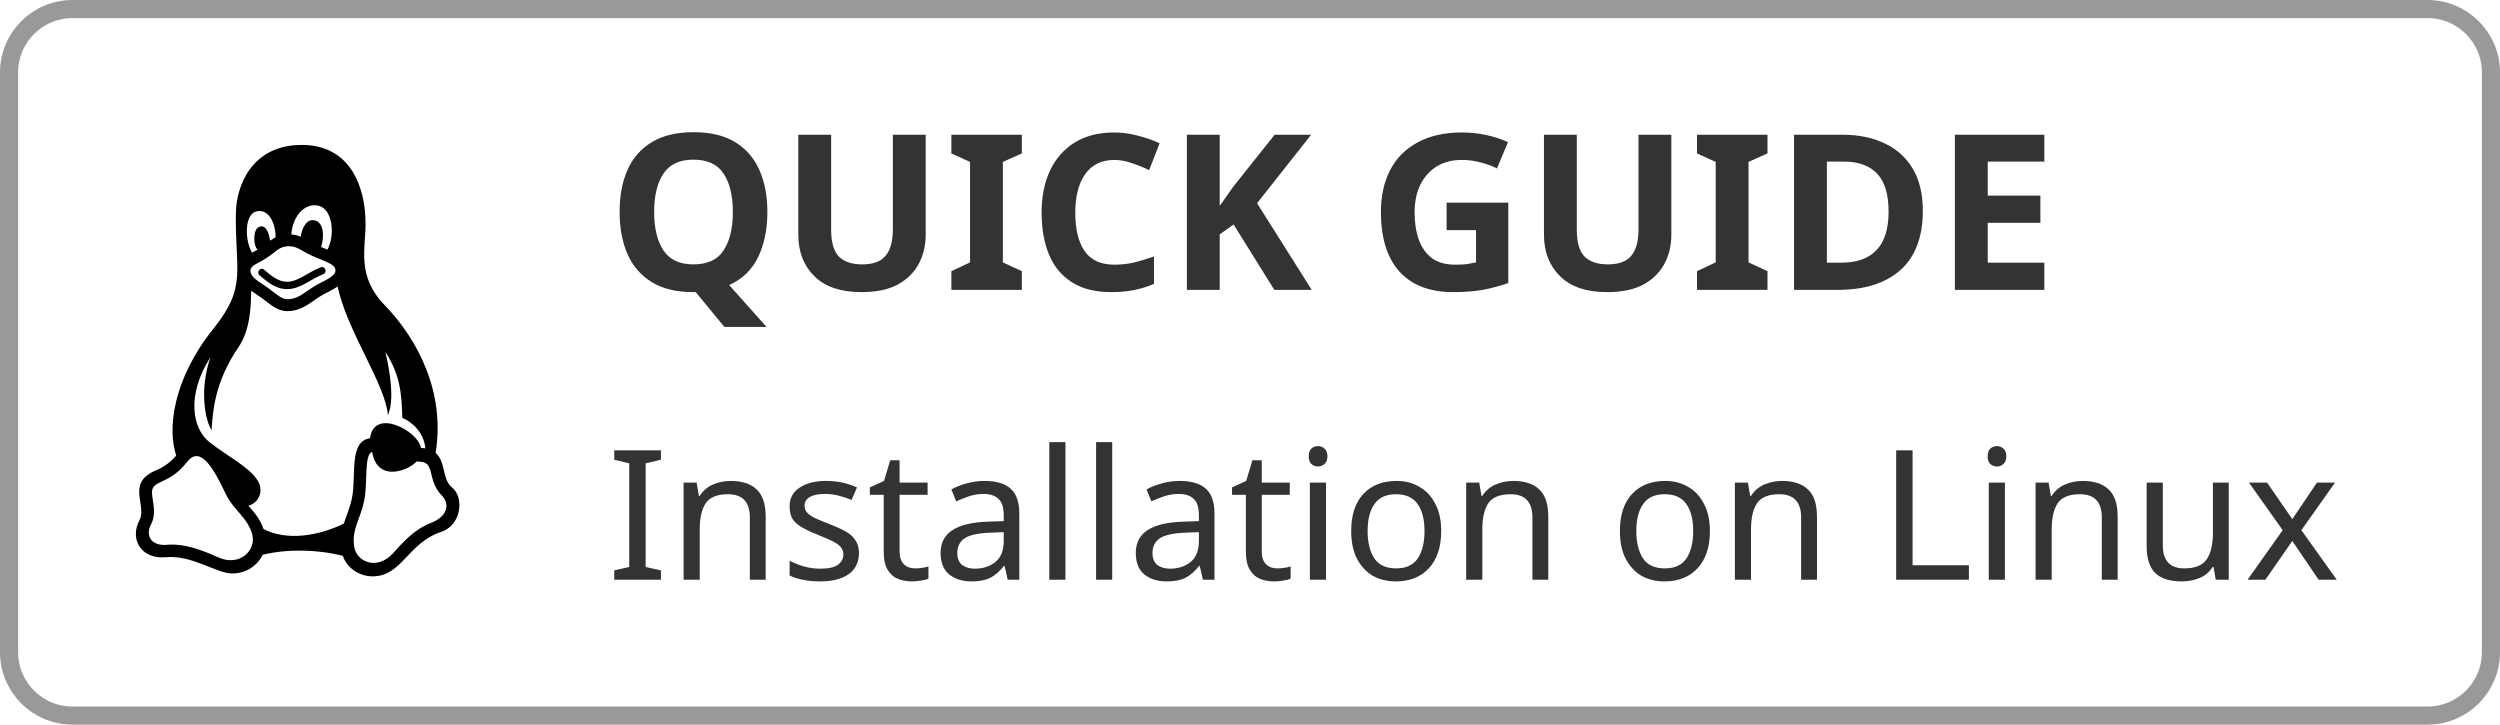
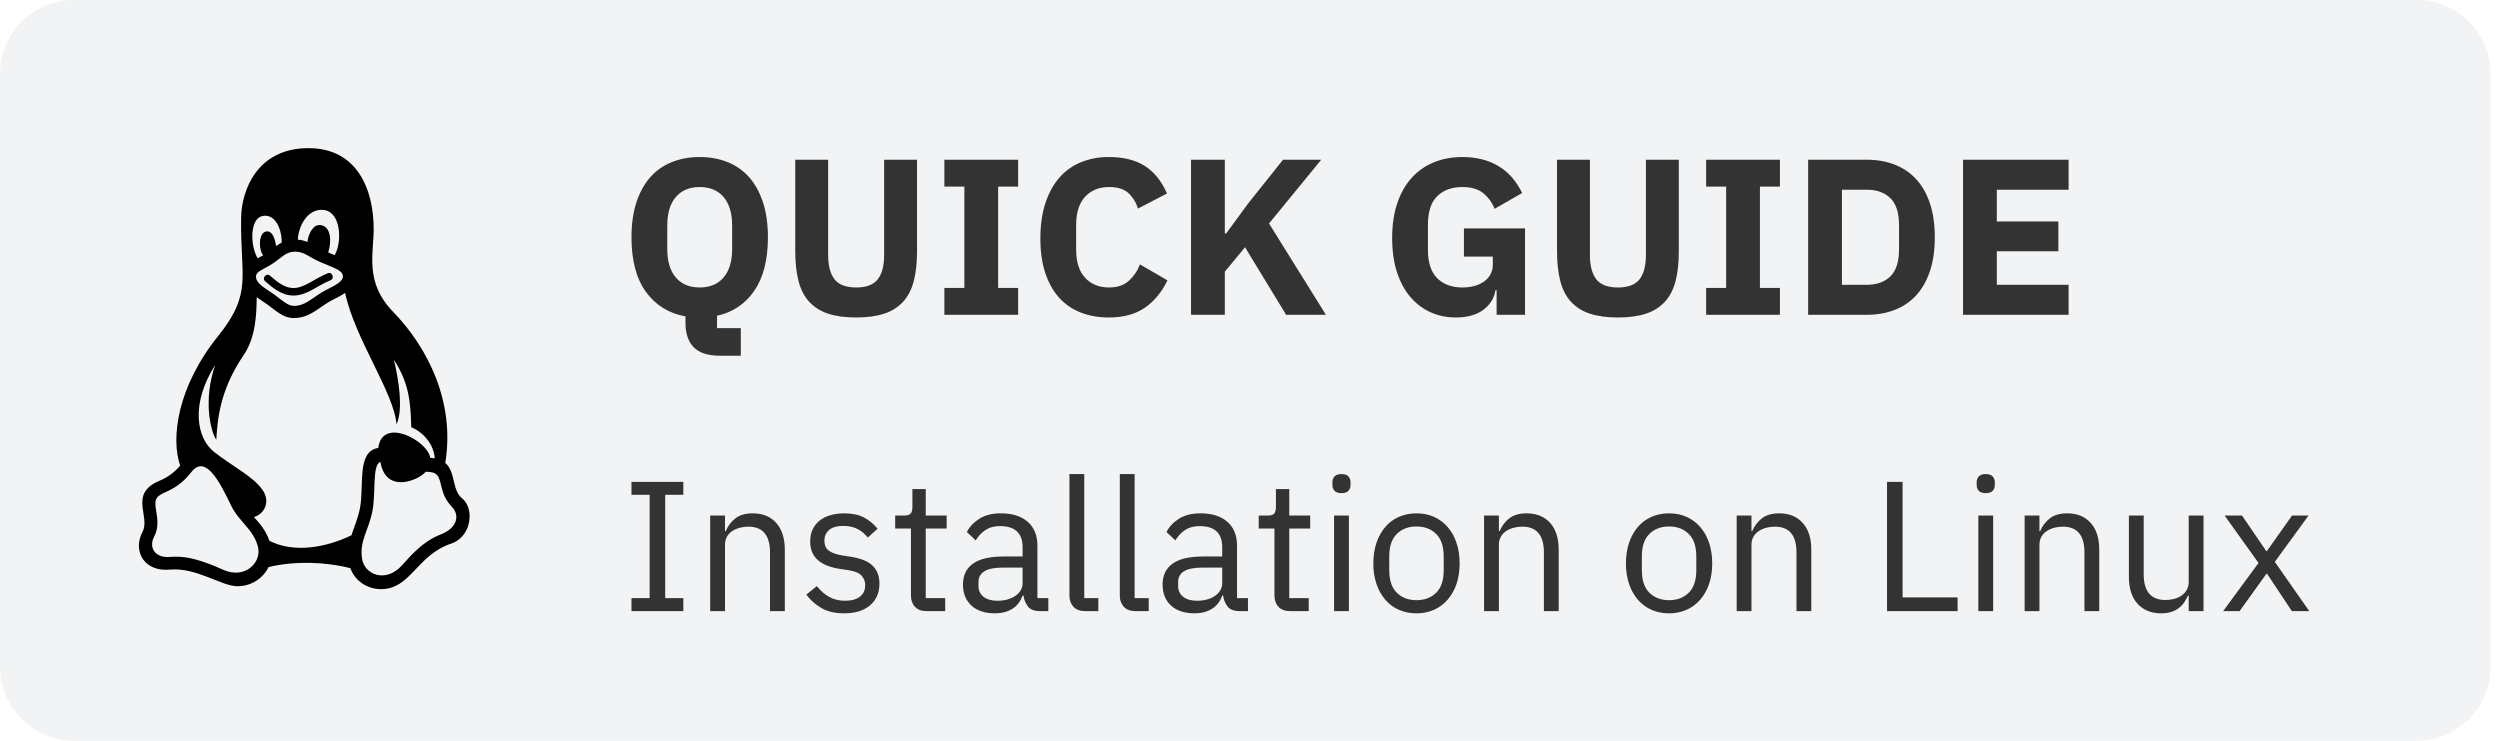
- <svg xmlns="http://www.w3.org/2000/svg" width="138" height="40">
-   <g fill="none" fill-rule="evenodd">
-     <path stroke="#999" d="M4 .5A3.5 3.5 0 00.5 4v32A3.5 3.5 0 004 39.5h130a3.5 3.5 0 003.5-3.5V4A3.5 3.5 0 00134 .5H4z" />
-     <text fill="#333" font-family="IBMPlexSans-Bold, IBM Plex Sans" font-size="12" font-weight="bold">
-       <tspan x="33.5" y="16">QUICK GUIDE</tspan>
-     </text>
-     <text fill="#333" font-family="IBMPlexSans, IBM Plex Sans" font-size="10">
-       <tspan x="33.5" y="32">Installation on Linux</tspan>
-     </text>
-     <path fill="#000" fill-rule="nonzero" d="M24.945 26.901c-.546-.442-.334-1.42-.9-1.902.548-3.339-.99-6.282-2.823-8.168-1.54-1.583-1.043-3.123-1.043-4.455 0-2.13-.874-4.376-3.523-4.376-2.83 0-3.606 2.362-3.634 3.709-.068 3.237.654 4.078-1.24 6.434-2.229 2.771-2.557 5.536-2.054 7.002a2.901 2.901 0 01-1.146.829c-1.64.714-.438 1.91-.891 2.758-.13.241-.191.493-.191.734 0 .744.591 1.388 1.666 1.292 1.45-.129 2.787.898 3.652.898.764 0 1.392-.434 1.683-1.033 1.367-.336 3.053-.293 4.419.059.245.685.91 1.132 1.649 1.132 1.618 0 1.93-1.835 3.786-2.456.67-.223 1.005-.872 1.005-1.476 0-.387-.137-.755-.415-.98zm-9.076-10.384c-.317 0-.579-.256-.993-.563-.524-.39-1.056-.613-1.05-1.022 0-.281.376-.367.862-.676.522-.33.725-.666 1.24-.666.525 0 .684.266 1.398.575.703.304 1.192.424 1.192.767 0 .352-.735.604-1.15.861-.607.375-.92.724-1.5.724zm1.652-5.174c.875.14.973 1.678.554 2.435l-.352-.144c.183-.539.18-1.426-.431-1.482-.388-.036-.639.476-.692.914a1.673 1.673 0 00-.519-.126c.061-.915.653-1.723 1.44-1.597zm-3.377.328c.67-.166 1.067.614 1.07 1.424l-.308.189c-.042-.34-.193-.89-.574-.773-.408.127-.342 1.074-.114 1.269l-.304.169c-.417-.702-.416-2.117.23-2.278zm-2.099 19.094c-1.947-.886-2.61-.685-2.981-.685-.771 0-1.023-.574-.733-1.118.246-.461.17-.944.109-1.332-.094-.595-.11-.788.474-1.044.809-.344 1.168-.785 1.436-1.115.752-.93 1.51.532 2.133 1.835.404.845 1.199 1.272 1.444 2.208.225.864-.705 1.787-1.882 1.251zm6.933-1.86c-1.373.668-3.122.975-4.431.297-.194-.558-.503-.92-.837-1.283.535-.14.932-.807.457-1.477-.507-.715-1.543-1.215-2.59-2.024-.98-.757-1.289-2.624.045-4.71-.65 1.848-.27 3.55.056 4.038.068-.98.145-2.618 1.485-4.58.675-.99.685-2.297.7-3.115l.615.42c.453.335.832.703 1.376.703.803 0 1.248-.462 1.867-.846.242-.149.608-.3.916-.51.516 2.458 2.653 5.413 2.773 7.095.497-1.024-.14-3.486-.14-3.486.835 1.275.901 2.337.938 3.641.585.24 1.212.863 1.27 1.683l-.244-.028c-.125-.912-2.587-2.251-2.808-.534-1.18.18-.751 2.05-.99 3.262-.108.555-.31.993-.458 1.455zm4.809-.04c-.978.377-1.637 1.178-2.09 1.675-.874.958-2.03.499-2.152-.398-.13-.958.357-1.481.567-2.554.192-.98-.022-2.487.428-2.647.293 1.74 2.05 1.008 2.451.533.652 0 .706.22.852.831.092.382.218.703.574 1.082.415.443.288 1.124-.63 1.478zM15.849 15.96c-.646 0-1.13-.43-1.522-.763-.202-.17.05-.483.25-.313.385.326.772.67 1.272.67.602 0 1.133-.515 1.852-.799.245-.096.385.283.142.38-.698.274-1.259.825-1.994.825z" />
+ <svg xmlns="http://www.w3.org/2000/svg" width="135" height="40">
+   <g fill="none">
+     <path fill="#F2F3F4" d="M4 0h126.5a4 4 0 014 4v32a4 4 0 01-4 4H4a4 4 0 01-4-4V4a4 4 0 014-4z" />
+     <path fill="#333" d="M40.004 19.208h-1.128c-.648 0-1.12-.152-1.416-.456-.296-.304-.444-.744-.444-1.32v-.348c-.896-.16-1.606-.598-2.13-1.314-.524-.716-.786-1.702-.786-2.958 0-.712.088-1.338.264-1.878.176-.54.424-.992.744-1.356.32-.364.708-.638 1.164-.822.456-.184.96-.276 1.512-.276s1.056.092 1.512.276c.456.184.844.458 1.164.822.32.364.568.816.744 1.356.176.54.264 1.166.264 1.878 0 1.216-.246 2.18-.738 2.892a3.18 3.18 0 01-2.01 1.344v.672h1.284v1.488zm-2.22-3.684c.552 0 .982-.18 1.29-.54.308-.36.462-.876.462-1.548v-1.248c0-.672-.154-1.188-.462-1.548-.308-.36-.738-.54-1.29-.54s-.982.18-1.29.54c-.308.36-.462.876-.462 1.548v1.248c0 .672.154 1.188.462 1.548.308.36.738.54 1.29.54zm6.936-6.9v5.136c0 .592.116 1.034.348 1.326.232.292.62.438 1.164.438.544 0 .932-.146 1.164-.438.232-.292.348-.734.348-1.326V8.624h1.776v4.944c0 .616-.058 1.15-.174 1.602-.116.452-.306.824-.57 1.116a2.358 2.358 0 01-1.02.648c-.416.14-.924.21-1.524.21s-1.108-.07-1.524-.21a2.358 2.358 0 01-1.02-.648c-.264-.292-.454-.664-.57-1.116-.116-.452-.174-.986-.174-1.602V8.624h1.776zM50.996 17v-1.452h1.08v-5.472h-1.08V8.624h3.984v1.452H53.9v5.472h1.08V17h-3.984zm8.892.144c-.568 0-1.08-.09-1.536-.27a3.045 3.045 0 01-1.164-.804c-.32-.356-.568-.8-.744-1.332-.176-.532-.264-1.154-.264-1.866 0-.704.088-1.33.264-1.878.176-.548.424-1.008.744-1.38.32-.372.708-.654 1.164-.846a3.923 3.923 0 011.536-.288c.776 0 1.416.158 1.92.474.504.316.908.814 1.212 1.494l-1.572.816a1.87 1.87 0 00-.522-.846c-.236-.212-.582-.318-1.038-.318-.536 0-.966.174-1.29.522-.324.348-.486.854-.486 1.518v1.344c0 .664.162 1.17.486 1.518.324.348.754.522 1.29.522.448 0 .806-.122 1.074-.366s.466-.538.594-.882l1.488.864c-.312.64-.722 1.134-1.23 1.482-.508.348-1.15.522-1.926.522zm7.344-3.792l-1.092 1.32V17h-1.824V8.624h1.824v3.984h.072l1.188-1.62 1.884-2.364h2.064l-2.82 3.444L71.6 17h-2.148l-2.22-3.648zm13.584 2.316h-.06c-.064.424-.28.776-.648 1.056s-.868.42-1.5.42c-.48 0-.928-.092-1.344-.276a3.085 3.085 0 01-1.092-.816c-.312-.36-.556-.808-.732-1.344-.176-.536-.264-1.156-.264-1.86 0-.704.092-1.328.276-1.872.184-.544.442-1 .774-1.368.332-.368.73-.648 1.194-.84.464-.192.98-.288 1.548-.288.752 0 1.4.162 1.944.486.544.324.972.81 1.284 1.458l-1.488.852a2.04 2.04 0 00-.6-.834c-.272-.228-.652-.342-1.14-.342-.568 0-1.02.164-1.356.492-.336.328-.504.844-.504 1.548v1.344c0 .696.168 1.21.504 1.542.336.332.788.498 1.356.498.224 0 .436-.026.636-.078.2-.052.376-.132.528-.24.152-.108.27-.238.354-.39a1.1 1.1 0 00.126-.54v-.42h-1.56v-1.524h3.3V17h-1.536v-1.332zm5.04-7.044v5.136c0 .592.116 1.034.348 1.326.232.292.62.438 1.164.438.544 0 .932-.146 1.164-.438.232-.292.348-.734.348-1.326V8.624h1.776v4.944c0 .616-.058 1.15-.174 1.602-.116.452-.306.824-.57 1.116a2.358 2.358 0 01-1.02.648c-.416.14-.924.21-1.524.21s-1.108-.07-1.524-.21a2.358 2.358 0 01-1.02-.648c-.264-.292-.454-.664-.57-1.116-.116-.452-.174-.986-.174-1.602V8.624h1.776zM92.132 17v-1.452h1.08v-5.472h-1.08V8.624h3.984v1.452h-1.08v5.472h1.08V17h-3.984zm5.508-8.376h3.156c.552 0 1.056.088 1.512.264.456.176.844.438 1.164.786.32.348.568.784.744 1.308.176.524.264 1.134.264 1.83 0 .696-.088 1.306-.264 1.83-.176.524-.424.96-.744 1.308-.32.348-.708.61-1.164.786-.456.176-.96.264-1.512.264H97.64V8.624zm3.156 6.756c.544 0 .972-.152 1.284-.456.312-.304.468-.792.468-1.464v-1.296c0-.672-.156-1.16-.468-1.464-.312-.304-.74-.456-1.284-.456h-1.332v5.136h1.332zm5.208 1.62V8.624h5.7v1.62h-3.876v1.716h3.324v1.608h-3.324v1.812h3.876V17h-5.7zM34.1 33v-.7h.98v-5.58h-.98v-.7h2.8v.7h-.98v5.58h.98v.7h-2.8zm4.25 0v-5.16h.8v.84h.04a1.7 1.7 0 01.535-.7c.23-.173.538-.26.925-.26.533 0 .955.172 1.265.515.31.343.465.828.465 1.455V33h-.8v-3.17c0-.927-.39-1.39-1.17-1.39-.16 0-.315.02-.465.06-.15.04-.285.1-.405.18a.89.89 0 00-.285.305.867.867 0 00-.105.435V33h-.8zm7.23.12c-.48 0-.882-.092-1.205-.275a2.741 2.741 0 01-.835-.735l.57-.46c.2.253.423.448.67.585.247.137.533.205.86.205.34 0 .605-.073.795-.22.19-.147.285-.353.285-.62a.74.74 0 00-.195-.515c-.13-.143-.365-.242-.705-.295l-.41-.06a3.421 3.421 0 01-.66-.155c-.2-.07-.375-.163-.525-.28a1.204 1.204 0 01-.35-.435 1.419 1.419 0 01-.125-.62c0-.253.047-.475.14-.665a1.34 1.34 0 01.385-.475c.163-.127.358-.222.585-.285.227-.063.47-.095.73-.095.42 0 .772.073 1.055.22.283.147.532.35.745.61l-.53.48a1.59 1.59 0 00-.5-.435c-.22-.13-.497-.195-.83-.195-.333 0-.585.072-.755.215a.725.725 0 00-.255.585c0 .253.085.437.255.55.17.113.415.197.735.25l.4.06c.573.087.98.252 1.22.495s.36.562.36.955c0 .5-.17.893-.51 1.18-.34.287-.807.43-1.4.43zm4.46-.12c-.28 0-.492-.078-.635-.235-.143-.157-.215-.362-.215-.615v-3.61h-.85v-.7h.48c.173 0 .292-.035.355-.105.063-.07.095-.192.095-.365v-.96h.72v1.43h1.13v.7h-1.13v3.76h1.05v.7h-1zm6.12 0c-.3 0-.515-.08-.645-.24a1.19 1.19 0 01-.245-.6h-.05c-.113.32-.3.56-.56.72-.26.16-.57.24-.93.24-.547 0-.972-.14-1.275-.42-.303-.28-.455-.66-.455-1.14 0-.487.178-.86.535-1.12.357-.26.912-.39 1.665-.39h1.02v-.51c0-.367-.1-.647-.3-.84-.2-.193-.507-.29-.92-.29-.313 0-.575.07-.785.21a1.73 1.73 0 00-.525.56l-.48-.45c.14-.28.363-.518.67-.715.307-.197.693-.295 1.16-.295.627 0 1.113.153 1.46.46.347.307.52.733.52 1.28v2.84h.59v.7h-.45zm-2.3-.56c.2 0 .383-.023.55-.07.167-.047.31-.113.43-.2a.991.991 0 00.28-.3.717.717 0 00.1-.37v-.85h-1.06c-.46 0-.795.067-1.005.2a.646.646 0 00-.315.58v.21a.7.7 0 00.275.59c.183.14.432.21.745.21zm4.74.56c-.28 0-.492-.078-.635-.235a.848.848 0 01-.215-.595V25.6h.8v6.7h.76v.7h-.71zm2.72 0c-.28 0-.492-.078-.635-.235a.848.848 0 01-.215-.595V25.6h.8v6.7h.76v.7h-.71zm5.62 0c-.3 0-.515-.08-.645-.24a1.19 1.19 0 01-.245-.6H66c-.113.32-.3.56-.56.72-.26.16-.57.24-.93.24-.547 0-.972-.14-1.275-.42-.303-.28-.455-.66-.455-1.14 0-.487.178-.86.535-1.12.357-.26.912-.39 1.665-.39H66v-.51c0-.367-.1-.647-.3-.84-.2-.193-.507-.29-.92-.29-.313 0-.575.07-.785.21a1.73 1.73 0 00-.525.56l-.48-.45c.14-.28.363-.518.67-.715.307-.197.693-.295 1.16-.295.627 0 1.113.153 1.46.46.347.307.52.733.52 1.28v2.84h.59v.7h-.45zm-2.3-.56c.2 0 .383-.023.55-.07.167-.047.31-.113.43-.2a.991.991 0 00.28-.3.717.717 0 00.1-.37v-.85h-1.06c-.46 0-.795.067-1.005.2a.646.646 0 00-.315.58v.21a.7.7 0 00.275.59c.183.14.432.21.745.21zm5.03.56c-.28 0-.492-.078-.635-.235-.143-.157-.215-.362-.215-.615v-3.61h-.85v-.7h.48c.173 0 .292-.035.355-.105.063-.07.095-.192.095-.365v-.96h.72v1.43h1.13v.7h-1.13v3.76h1.05v.7h-1zm2.77-6.37c-.173 0-.298-.042-.375-.125a.461.461 0 01-.115-.325v-.13a.46.46 0 01.115-.325c.077-.083.202-.125.375-.125s.298.042.375.125a.461.461 0 01.115.325v.13a.461.461 0 01-.115.325c-.077.083-.202.125-.375.125zm-.4 1.21h.8V33h-.8v-5.16zm4.45 5.28a2.32 2.32 0 01-.95-.19 2.048 2.048 0 01-.735-.545 2.568 2.568 0 01-.475-.85 3.42 3.42 0 01-.17-1.115c0-.407.057-.777.17-1.11a2.56 2.56 0 01.475-.855c.203-.237.448-.418.735-.545.287-.127.603-.19.95-.19s.662.063.945.19c.283.127.528.308.735.545.207.237.367.522.48.855.113.333.17.703.17 1.11 0 .413-.057.785-.17 1.115a2.52 2.52 0 01-.48.85 2.107 2.107 0 01-.735.545 2.29 2.29 0 01-.945.19zm0-.71c.433 0 .787-.133 1.06-.4s.41-.673.41-1.22v-.74c0-.547-.137-.953-.41-1.22-.273-.267-.627-.4-1.06-.4-.433 0-.787.133-1.06.4s-.41.673-.41 1.22v.74c0 .547.137.953.41 1.22.273.267.627.4 1.06.4zm3.65.59v-5.16h.8v.84h.04a1.7 1.7 0 01.535-.7c.23-.173.538-.26.925-.26.533 0 .955.172 1.265.515.31.343.465.828.465 1.455V33h-.8v-3.17c0-.927-.39-1.39-1.17-1.39-.16 0-.315.02-.465.06-.15.04-.285.1-.405.18a.89.89 0 00-.285.305.867.867 0 00-.105.435V33h-.8zm9.99.12a2.32 2.32 0 01-.95-.19 2.048 2.048 0 01-.735-.545 2.568 2.568 0 01-.475-.85 3.42 3.42 0 01-.17-1.115c0-.407.057-.777.17-1.11a2.56 2.56 0 01.475-.855c.203-.237.448-.418.735-.545.287-.127.603-.19.95-.19s.662.063.945.19c.283.127.528.308.735.545.207.237.367.522.48.855.113.333.17.703.17 1.11 0 .413-.057.785-.17 1.115a2.52 2.52 0 01-.48.85 2.107 2.107 0 01-.735.545 2.29 2.29 0 01-.945.19zm0-.71c.433 0 .787-.133 1.06-.4s.41-.673.41-1.22v-.74c0-.547-.137-.953-.41-1.22-.273-.267-.627-.4-1.06-.4-.433 0-.787.133-1.06.4s-.41.673-.41 1.22v.74c0 .547.137.953.41 1.22.273.267.627.4 1.06.4zm3.65.59v-5.16h.8v.84h.04a1.7 1.7 0 01.535-.7c.23-.173.538-.26.925-.26.533 0 .955.172 1.265.515.31.343.465.828.465 1.455V33h-.8v-3.17c0-.927-.39-1.39-1.17-1.39-.16 0-.315.02-.465.06-.15.04-.285.1-.405.18a.89.89 0 00-.285.305.867.867 0 00-.105.435V33h-.8zm8.12 0v-6.98h.84v6.24h2.97V33h-3.81zm5.33-6.37c-.173 0-.298-.042-.375-.125a.461.461 0 01-.115-.325v-.13a.46.46 0 01.115-.325c.077-.083.202-.125.375-.125s.298.042.375.125a.461.461 0 01.115.325v.13a.461.461 0 01-.115.325c-.077.083-.202.125-.375.125zm-.4 1.21h.8V33h-.8v-5.16zm2.5 5.16v-5.16h.8v.84h.04a1.7 1.7 0 01.535-.7c.23-.173.538-.26.925-.26.533 0 .955.172 1.265.515.31.343.465.828.465 1.455V33h-.8v-3.17c0-.927-.39-1.39-1.17-1.39-.16 0-.315.02-.465.06-.15.04-.285.1-.405.18a.89.89 0 00-.285.305.867.867 0 00-.105.435V33h-.8zm8.86-.84h-.04c-.053.12-.118.238-.195.355a1.32 1.32 0 01-.285.31c-.113.09-.25.162-.41.215-.16.053-.347.08-.56.08-.533 0-.957-.172-1.27-.515-.313-.343-.47-.828-.47-1.455v-3.31h.8v3.17c0 .927.393 1.39 1.18 1.39.16 0 .315-.02.465-.06.15-.04.283-.1.4-.18a.91.91 0 00.28-.305.888.888 0 00.105-.445v-3.57h.8V33h-.8v-.84zm1.86.84l1.91-2.6-1.83-2.56h.94l1.31 1.92h.03l1.36-1.92h.89l-1.82 2.5L124.7 33h-.94l-1.34-2.02h-.03L120.94 33h-.89z" />
+     <path fill="#000" d="M24.945 26.901c-.546-.442-.334-1.42-.9-1.902.548-3.339-.99-6.282-2.823-8.168-1.54-1.583-1.043-3.123-1.043-4.455 0-2.13-.874-4.376-3.523-4.376-2.83 0-3.606 2.362-3.634 3.709-.068 3.237.654 4.078-1.24 6.434-2.229 2.771-2.557 5.536-2.054 7.002a2.901 2.901 0 01-1.146.829c-1.64.714-.438 1.91-.891 2.758-.13.241-.191.493-.191.734 0 .744.591 1.388 1.666 1.292 1.45-.129 2.787.898 3.652.898.764 0 1.392-.434 1.683-1.033 1.367-.336 3.053-.293 4.419.059.245.685.91 1.132 1.649 1.132 1.618 0 1.93-1.835 3.786-2.456.67-.223 1.005-.872 1.005-1.476 0-.387-.137-.755-.415-.98zm-9.076-10.384c-.317 0-.579-.256-.993-.563-.524-.39-1.056-.613-1.05-1.022 0-.281.376-.367.862-.676.522-.33.725-.666 1.24-.666.525 0 .684.266 1.398.575.703.304 1.192.424 1.192.767 0 .352-.735.604-1.15.861-.607.375-.92.724-1.5.724zm1.652-5.174c.875.14.973 1.678.554 2.435l-.352-.144c.183-.539.18-1.426-.431-1.482-.388-.036-.639.476-.692.914a1.673 1.673 0 00-.519-.126c.061-.915.653-1.723 1.44-1.597zm-3.377.328c.67-.166 1.067.614 1.07 1.424l-.308.189c-.042-.34-.193-.89-.574-.773-.408.127-.342 1.074-.114 1.269l-.304.169c-.417-.702-.416-2.117.23-2.278zm-2.099 19.094c-1.947-.886-2.61-.685-2.981-.685-.771 0-1.023-.574-.733-1.118.246-.461.17-.944.109-1.332-.094-.595-.11-.788.474-1.044.809-.344 1.168-.785 1.436-1.115.752-.93 1.51.532 2.133 1.835.404.845 1.199 1.272 1.444 2.208.225.864-.705 1.787-1.882 1.251zm6.933-1.86c-1.373.668-3.122.975-4.431.297-.194-.558-.503-.92-.837-1.283.535-.14.932-.807.457-1.477-.507-.715-1.543-1.215-2.59-2.024-.98-.757-1.289-2.624.045-4.71-.65 1.848-.27 3.55.056 4.038.068-.98.145-2.618 1.485-4.58.675-.99.685-2.297.7-3.115l.615.42c.453.335.832.703 1.376.703.803 0 1.248-.462 1.867-.846.242-.149.608-.3.916-.51.516 2.458 2.653 5.413 2.773 7.095.497-1.024-.14-3.486-.14-3.486.835 1.275.901 2.337.938 3.641.585.24 1.212.863 1.27 1.683l-.244-.028c-.125-.912-2.587-2.251-2.808-.534-1.18.18-.751 2.05-.99 3.262-.108.555-.31.993-.458 1.455zm4.809-.04c-.978.377-1.637 1.178-2.09 1.675-.874.958-2.03.499-2.152-.398-.13-.958.357-1.481.567-2.554.192-.98-.022-2.487.428-2.647.293 1.74 2.05 1.008 2.451.533.652 0 .706.22.852.831.092.382.218.703.574 1.082.415.443.288 1.124-.63 1.478zM15.849 15.96c-.646 0-1.13-.43-1.522-.763-.202-.17.05-.483.25-.313.385.326.772.67 1.272.67.602 0 1.133-.515 1.852-.799.245-.096.385.283.142.38-.698.274-1.259.825-1.994.825z" />
  </g>
</svg>
